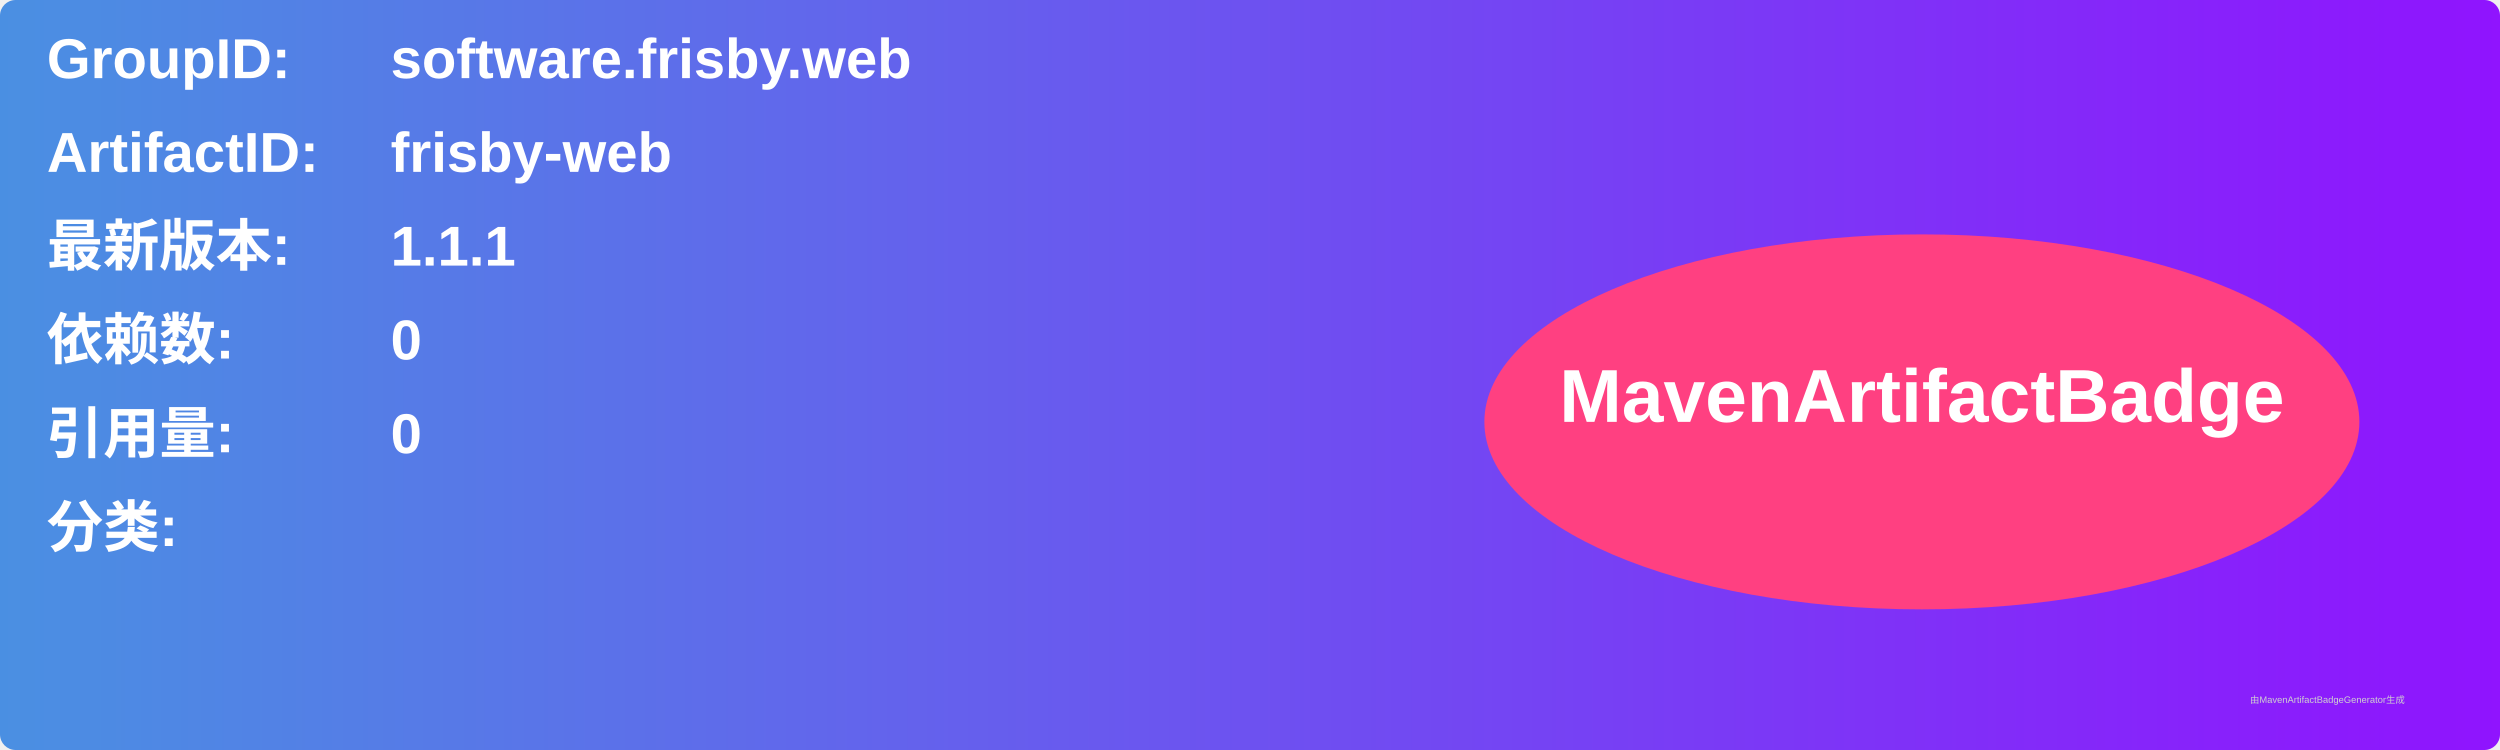
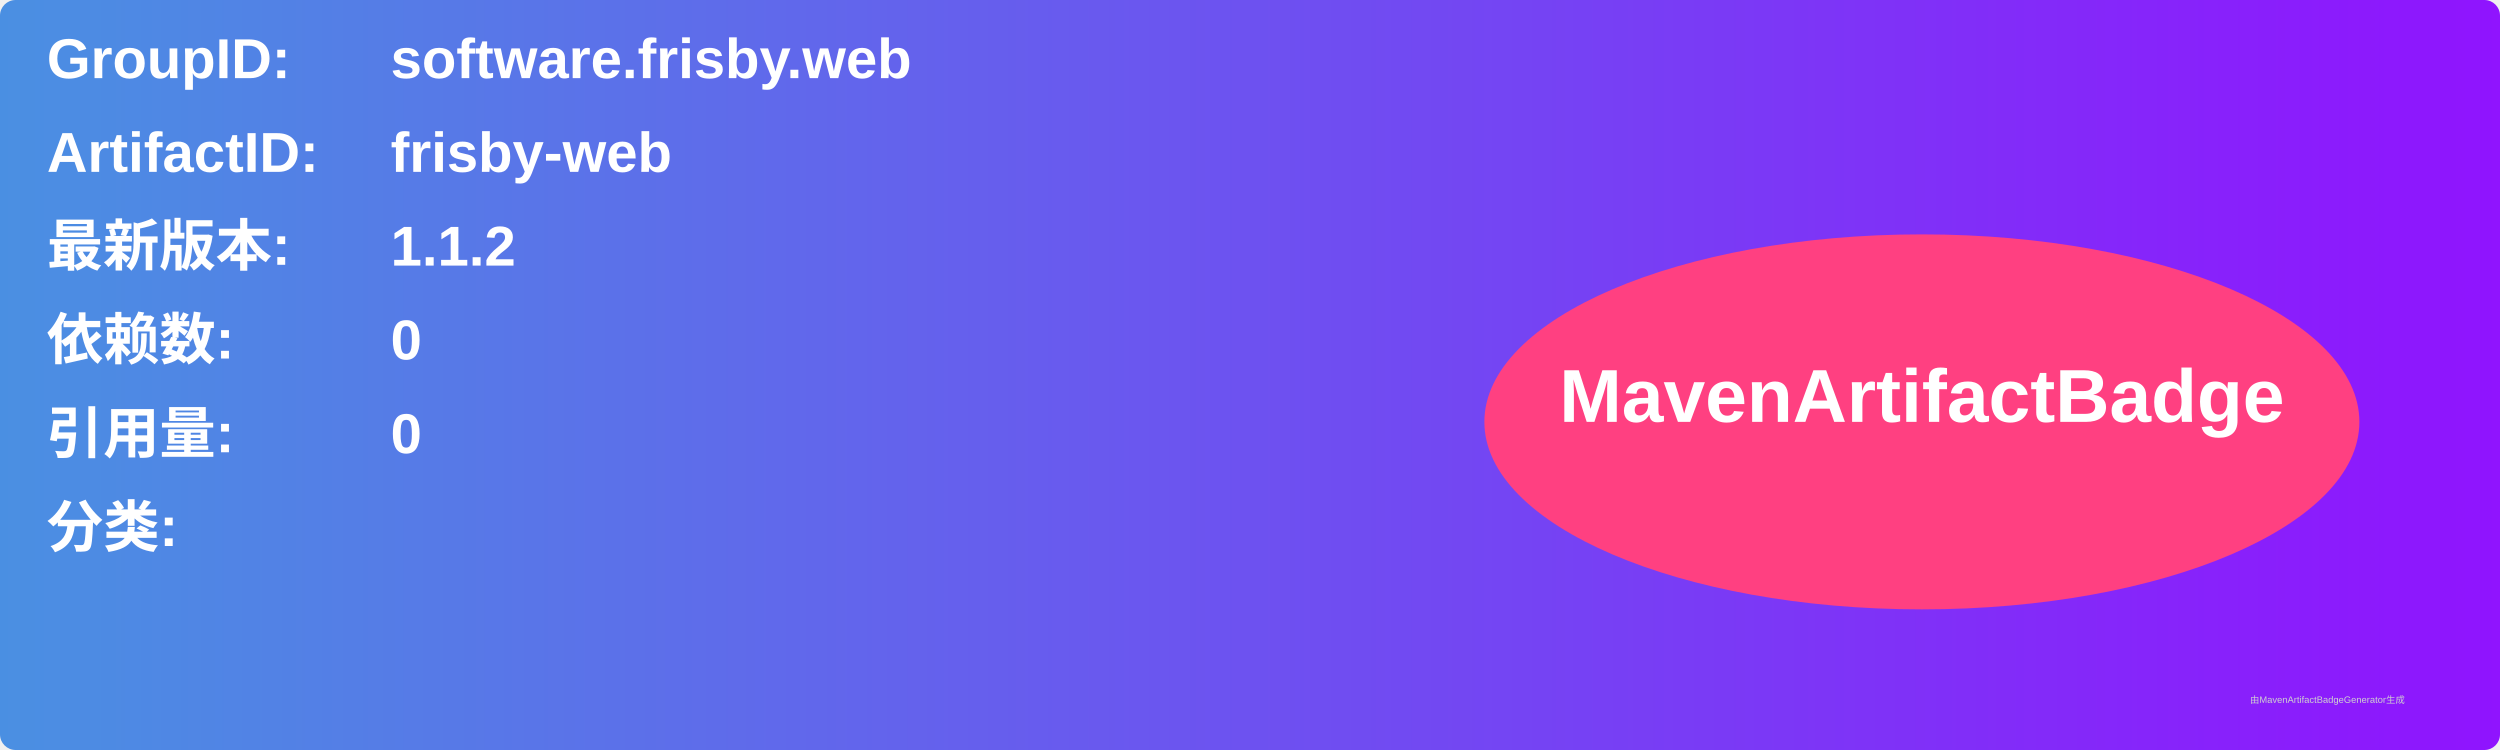
<svg xmlns="http://www.w3.org/2000/svg" width="800" height="240" viewBox="0 0 800 240">
  <linearGradient id="grad" x1="0%" y1="0%" x2="100%" y2="0%">
    <stop offset="0%" stop-color="#4a90e2" />
    <stop offset="100%" stop-color="#9013fe" />
  </linearGradient>
  <rect width="100%" height="100%" rx="5" ry="5" fill="url(#grad)" />
  <g transform="translate(15, 15)">
    <text x="0" y="10" font-family="Arial" font-size="18" fill="white" font-weight="bold" width="260">GroupID:</text>
    <text x="110" y="10" font-family="Arial" font-size="18" fill="white" font-weight="bold" width="460">software.frisby.web</text>
    <text x="0" y="40" font-family="Arial" font-size="18" fill="white" font-weight="bold" width="260">ArtifactID:</text>
    <text x="110" y="40" font-family="Arial" font-size="18" fill="white" font-weight="bold" width="460">frisby-web</text>
    <text x="0" y="70" font-family="Arial" font-size="18" fill="white" font-weight="bold">最新版本:</text>
    <text x="110" y="70" font-family="Arial" font-size="18" fill="white" font-weight="bold">
-       <tspan font-weight="bold">1.1.1</tspan>
+       <tspan font-weight="bold">1.1.2</tspan>
    </text>
    <text x="0" y="100" font-family="Arial" font-size="18" fill="white" font-weight="bold">依赖数: </text>
    <text x="110" y="100" font-family="Arial" font-size="18" fill="white">
      <tspan font-weight="bold">0</tspan>
    </text>
    <text x="0" y="130" font-family="Arial" font-size="18" fill="white" font-weight="bold">引用量: </text>
    <text x="110" y="130" font-family="Arial" font-size="18" fill="white">
      <tspan font-weight="bold">0</tspan>
    </text>
    <text x="0" y="160" font-family="Arial" font-size="18" fill="white" font-weight="bold">分类:</text>
    <text x="10" y="190" font-family="Arial" font-size="10" fill="white">
      <tspan font-weight="bold" />
    </text>
    <ellipse cx="600" cy="120" rx="140" ry="60" fill="#ff4081" />
    <text x="600" y="120" text-anchor="middle" font-family="Arial" font-size="24" fill="white" font-weight="bold">MavenArtifactBadge</text>
  </g>
  <text x="720" y="225" font-family="Arial" font-size="3" fill="#d0d0d0">由MavenArtifactBadgeGenerator生成</text>
</svg>
